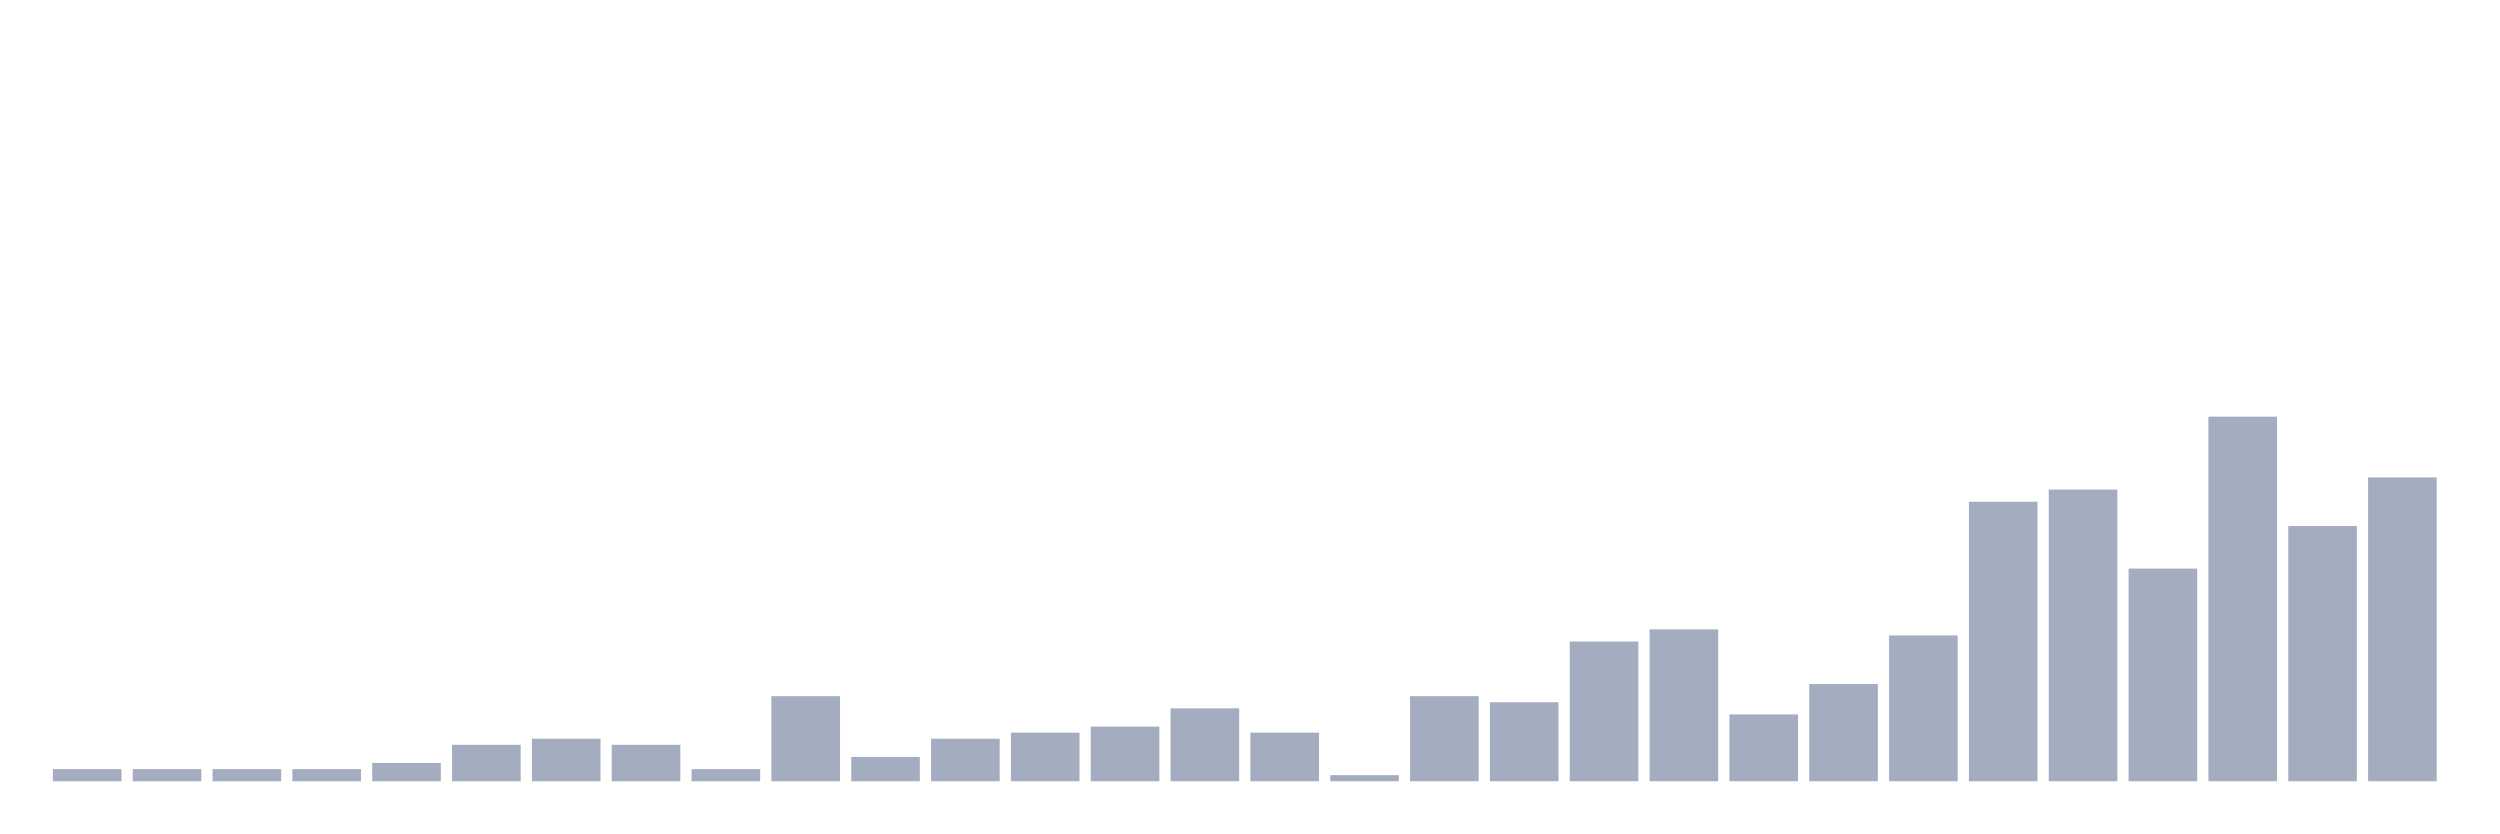
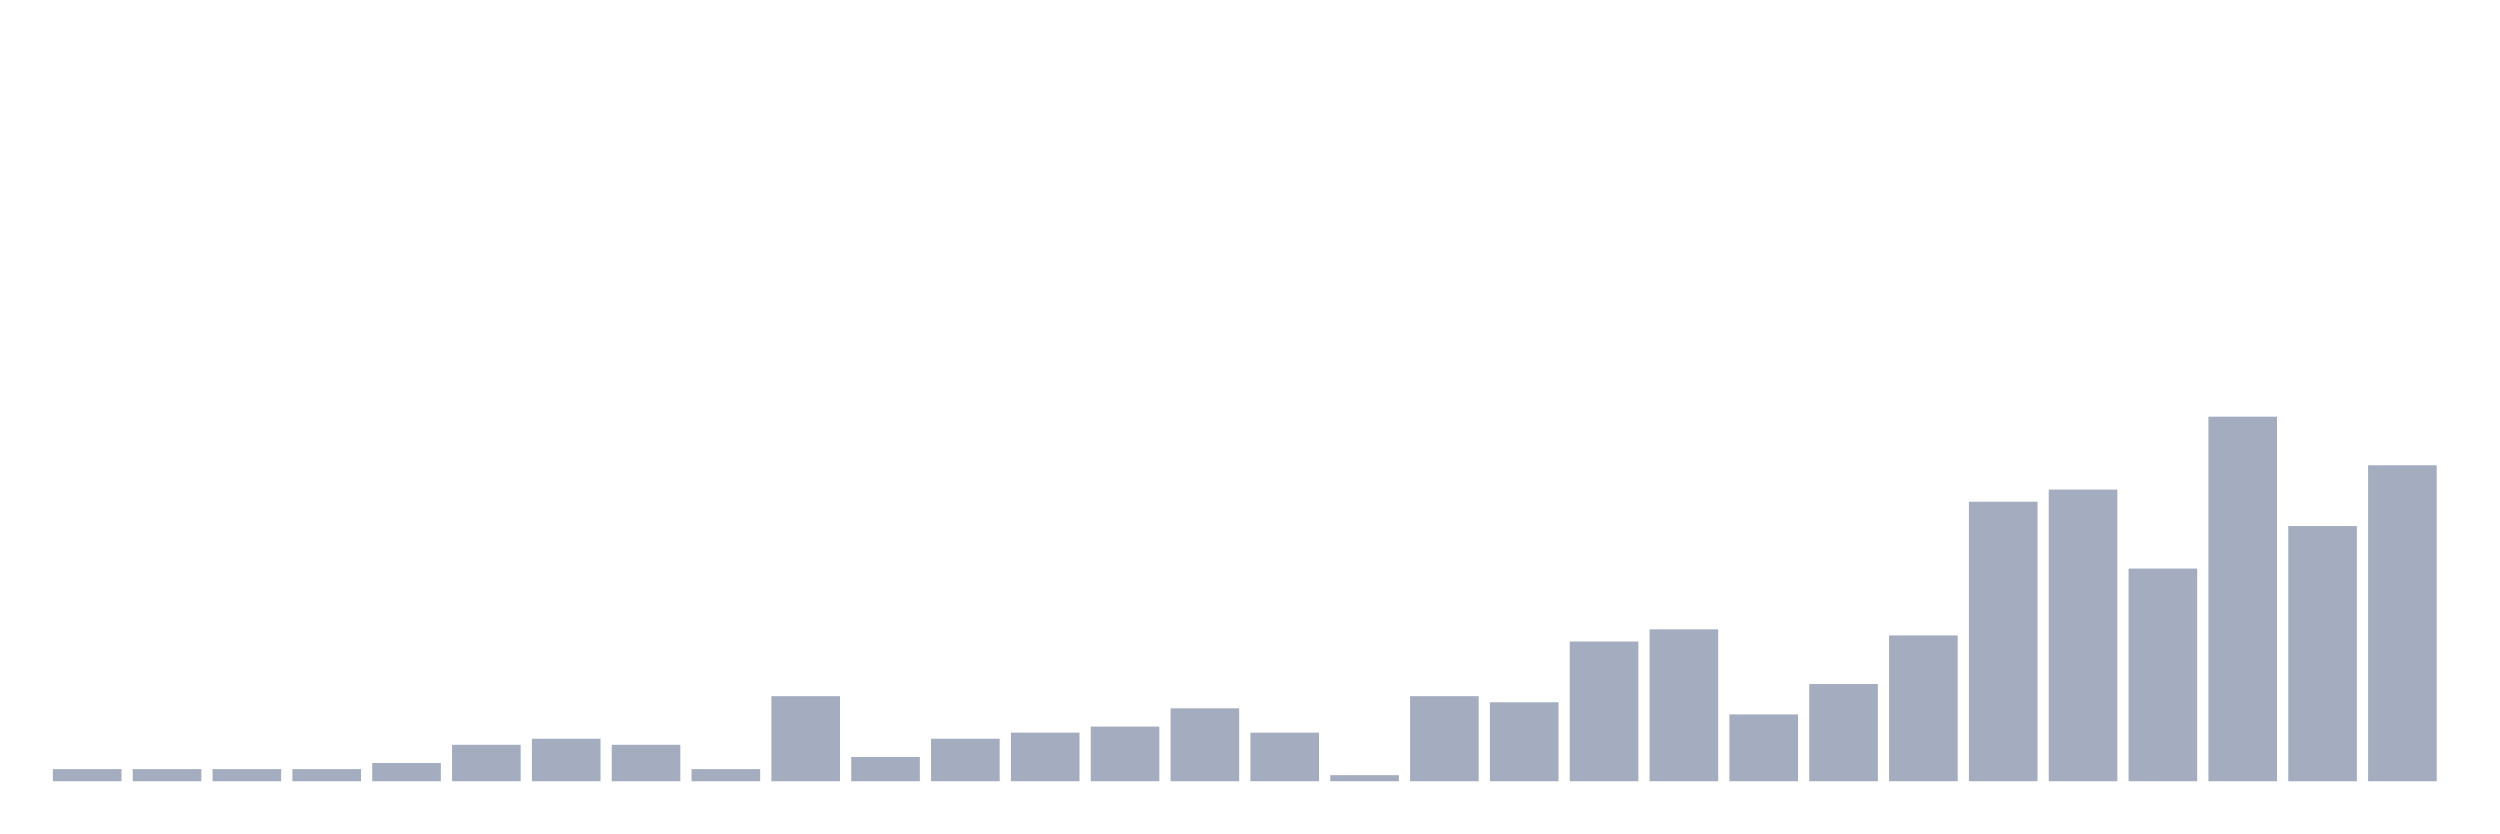
<svg xmlns="http://www.w3.org/2000/svg" viewBox="0 0 480 160">
  <g transform="translate(10,10)">
    <rect class="bar" x="0.153" width="13.175" y="137.667" height="2.333" fill="rgb(164,173,192)" />
    <rect class="bar" x="15.482" width="13.175" y="137.667" height="2.333" fill="rgb(164,173,192)" />
    <rect class="bar" x="30.81" width="13.175" y="137.667" height="2.333" fill="rgb(164,173,192)" />
    <rect class="bar" x="46.138" width="13.175" y="137.667" height="2.333" fill="rgb(164,173,192)" />
    <rect class="bar" x="61.466" width="13.175" y="136.5" height="3.5" fill="rgb(164,173,192)" />
    <rect class="bar" x="76.794" width="13.175" y="133" height="7" fill="rgb(164,173,192)" />
    <rect class="bar" x="92.123" width="13.175" y="131.833" height="8.167" fill="rgb(164,173,192)" />
    <rect class="bar" x="107.451" width="13.175" y="133" height="7" fill="rgb(164,173,192)" />
    <rect class="bar" x="122.779" width="13.175" y="137.667" height="2.333" fill="rgb(164,173,192)" />
    <rect class="bar" x="138.107" width="13.175" y="123.667" height="16.333" fill="rgb(164,173,192)" />
    <rect class="bar" x="153.436" width="13.175" y="135.333" height="4.667" fill="rgb(164,173,192)" />
    <rect class="bar" x="168.764" width="13.175" y="131.833" height="8.167" fill="rgb(164,173,192)" />
    <rect class="bar" x="184.092" width="13.175" y="130.667" height="9.333" fill="rgb(164,173,192)" />
    <rect class="bar" x="199.42" width="13.175" y="129.5" height="10.5" fill="rgb(164,173,192)" />
    <rect class="bar" x="214.748" width="13.175" y="126" height="14" fill="rgb(164,173,192)" />
    <rect class="bar" x="230.077" width="13.175" y="130.667" height="9.333" fill="rgb(164,173,192)" />
    <rect class="bar" x="245.405" width="13.175" y="138.833" height="1.167" fill="rgb(164,173,192)" />
    <rect class="bar" x="260.733" width="13.175" y="123.667" height="16.333" fill="rgb(164,173,192)" />
    <rect class="bar" x="276.061" width="13.175" y="124.833" height="15.167" fill="rgb(164,173,192)" />
    <rect class="bar" x="291.39" width="13.175" y="113.167" height="26.833" fill="rgb(164,173,192)" />
    <rect class="bar" x="306.718" width="13.175" y="110.833" height="29.167" fill="rgb(164,173,192)" />
    <rect class="bar" x="322.046" width="13.175" y="127.167" height="12.833" fill="rgb(164,173,192)" />
    <rect class="bar" x="337.374" width="13.175" y="121.333" height="18.667" fill="rgb(164,173,192)" />
    <rect class="bar" x="352.702" width="13.175" y="112" height="28" fill="rgb(164,173,192)" />
    <rect class="bar" x="368.031" width="13.175" y="86.333" height="53.667" fill="rgb(164,173,192)" />
    <rect class="bar" x="383.359" width="13.175" y="84" height="56" fill="rgb(164,173,192)" />
    <rect class="bar" x="398.687" width="13.175" y="99.167" height="40.833" fill="rgb(164,173,192)" />
    <rect class="bar" x="414.015" width="13.175" y="70" height="70" fill="rgb(164,173,192)" />
    <rect class="bar" x="429.344" width="13.175" y="91" height="49" fill="rgb(164,173,192)" />
-     <rect class="bar" x="444.672" width="13.175" y="81.667" height="58.333" fill="rgb(164,173,192)" />
+     <rect class="bar" x="444.672" width="13.175" y="79.333" height="60.667" fill="rgb(164,173,192)" />
  </g>
</svg>
